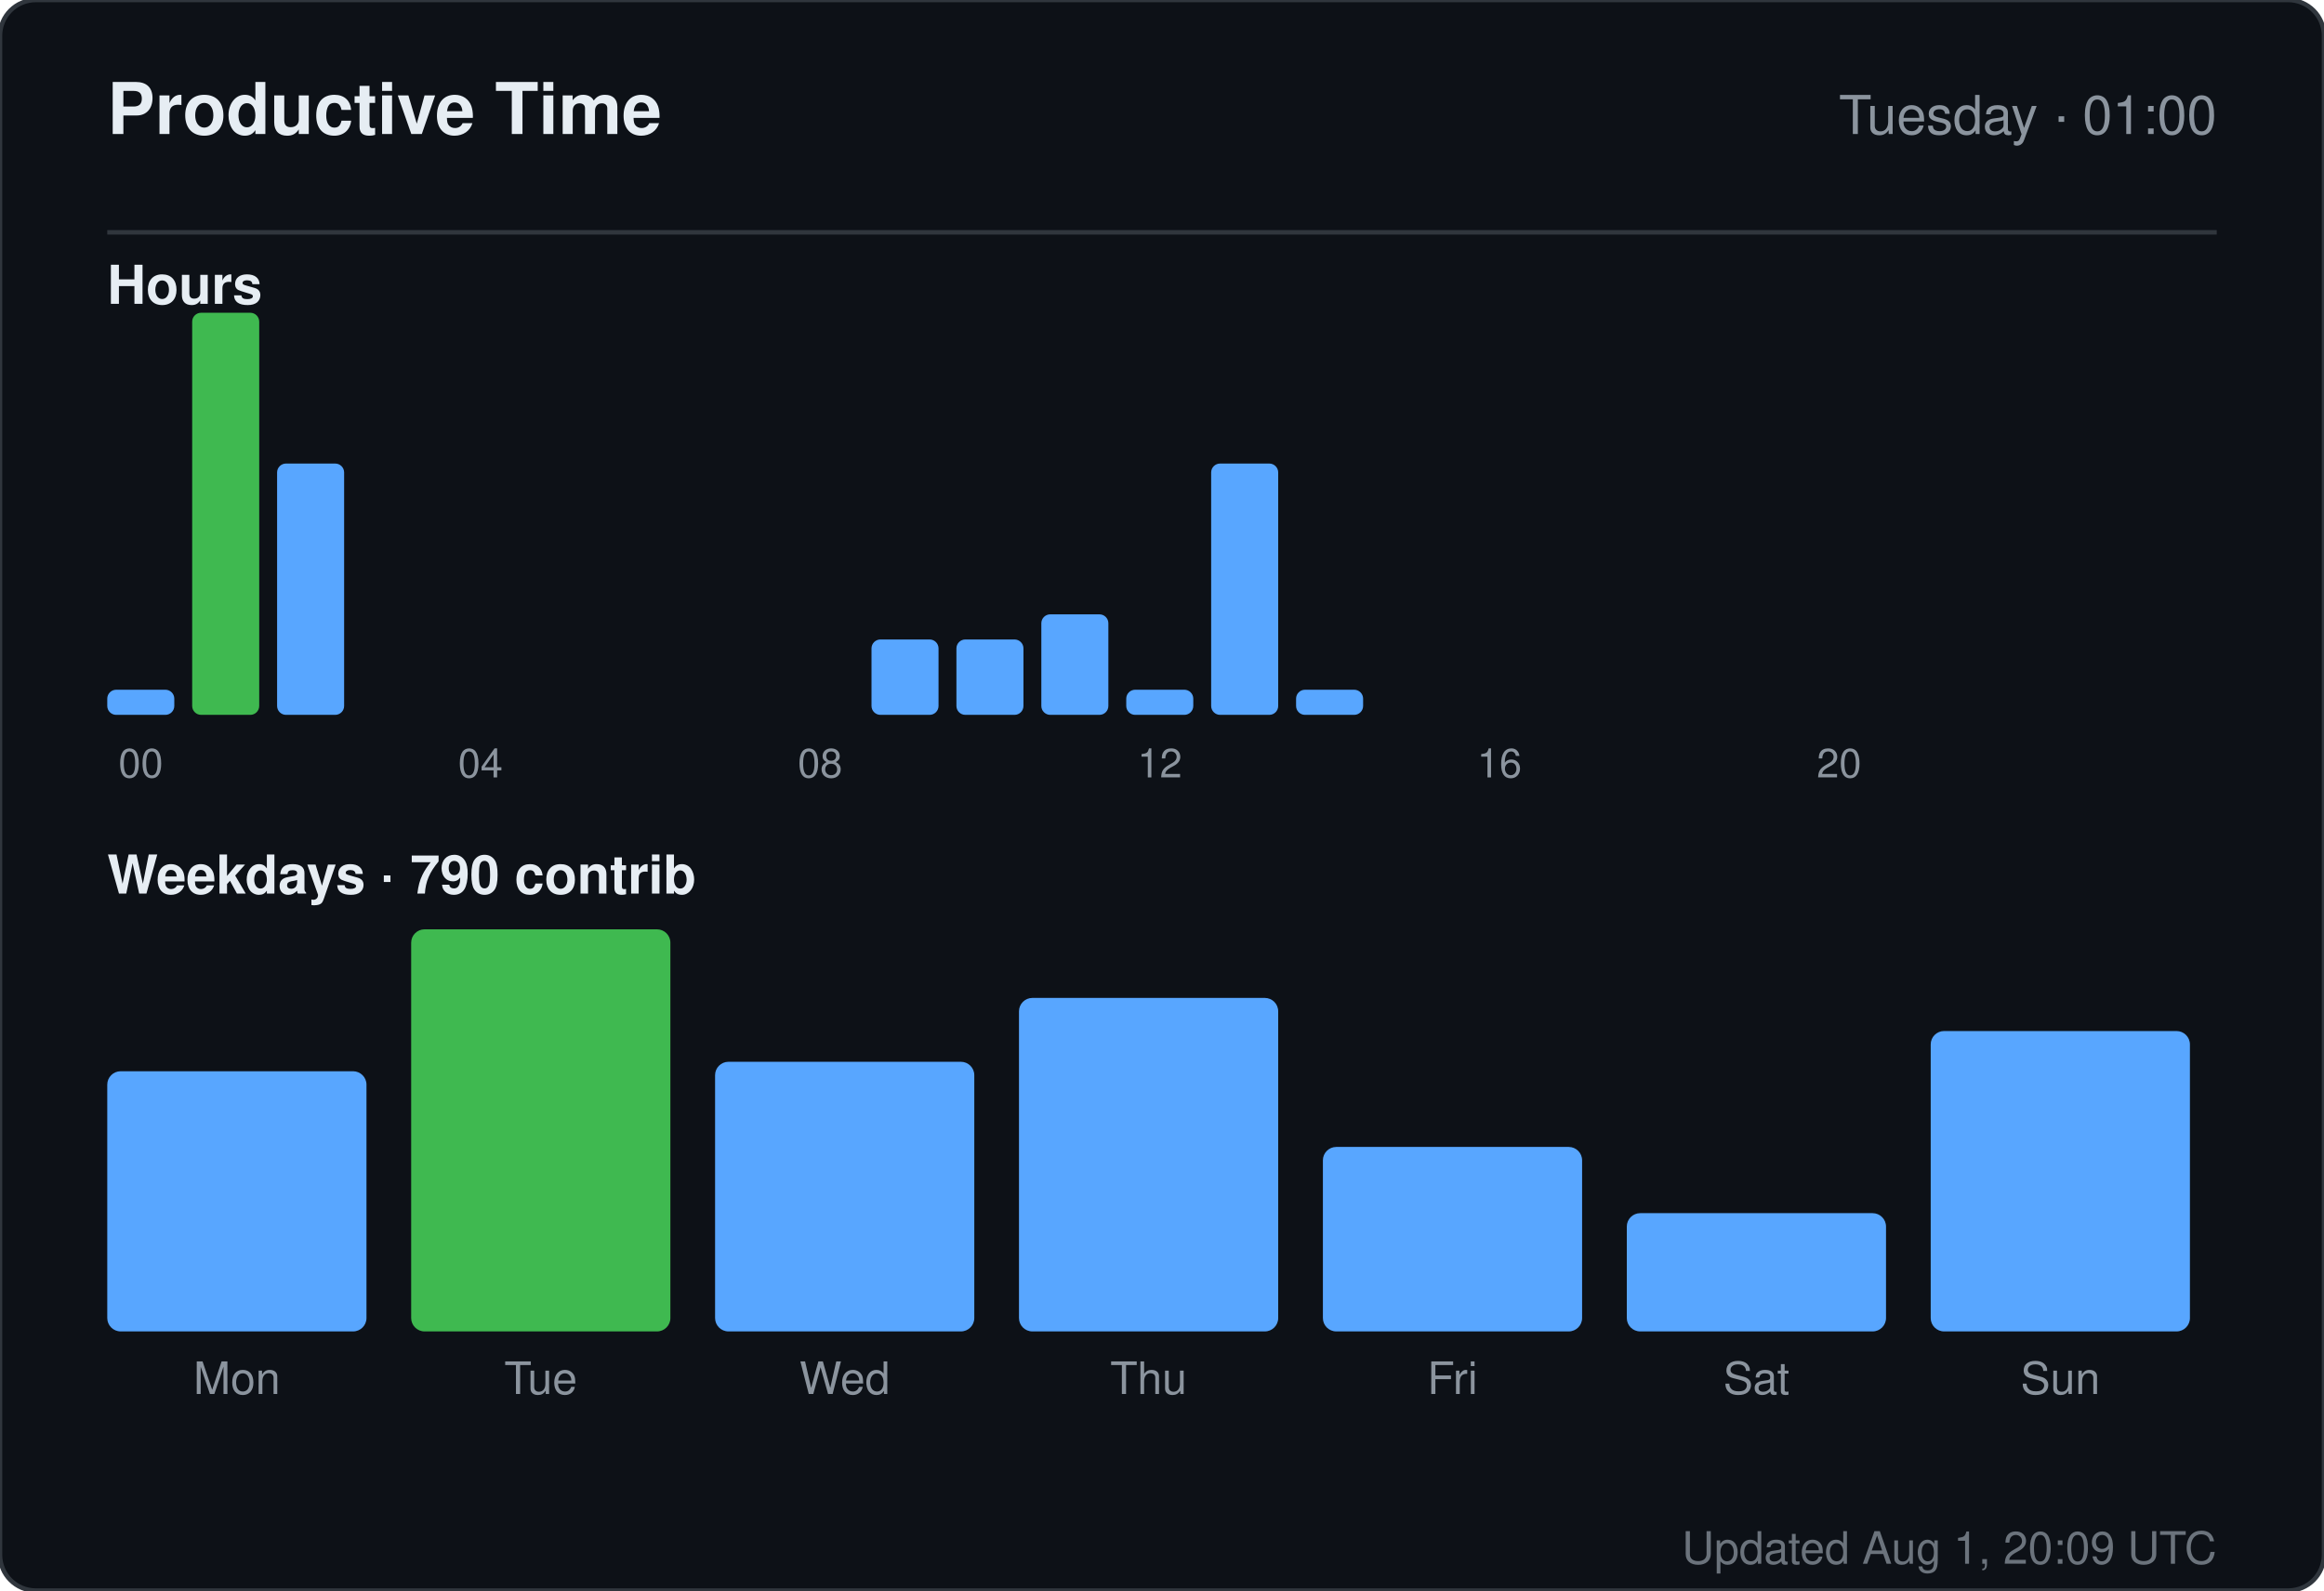
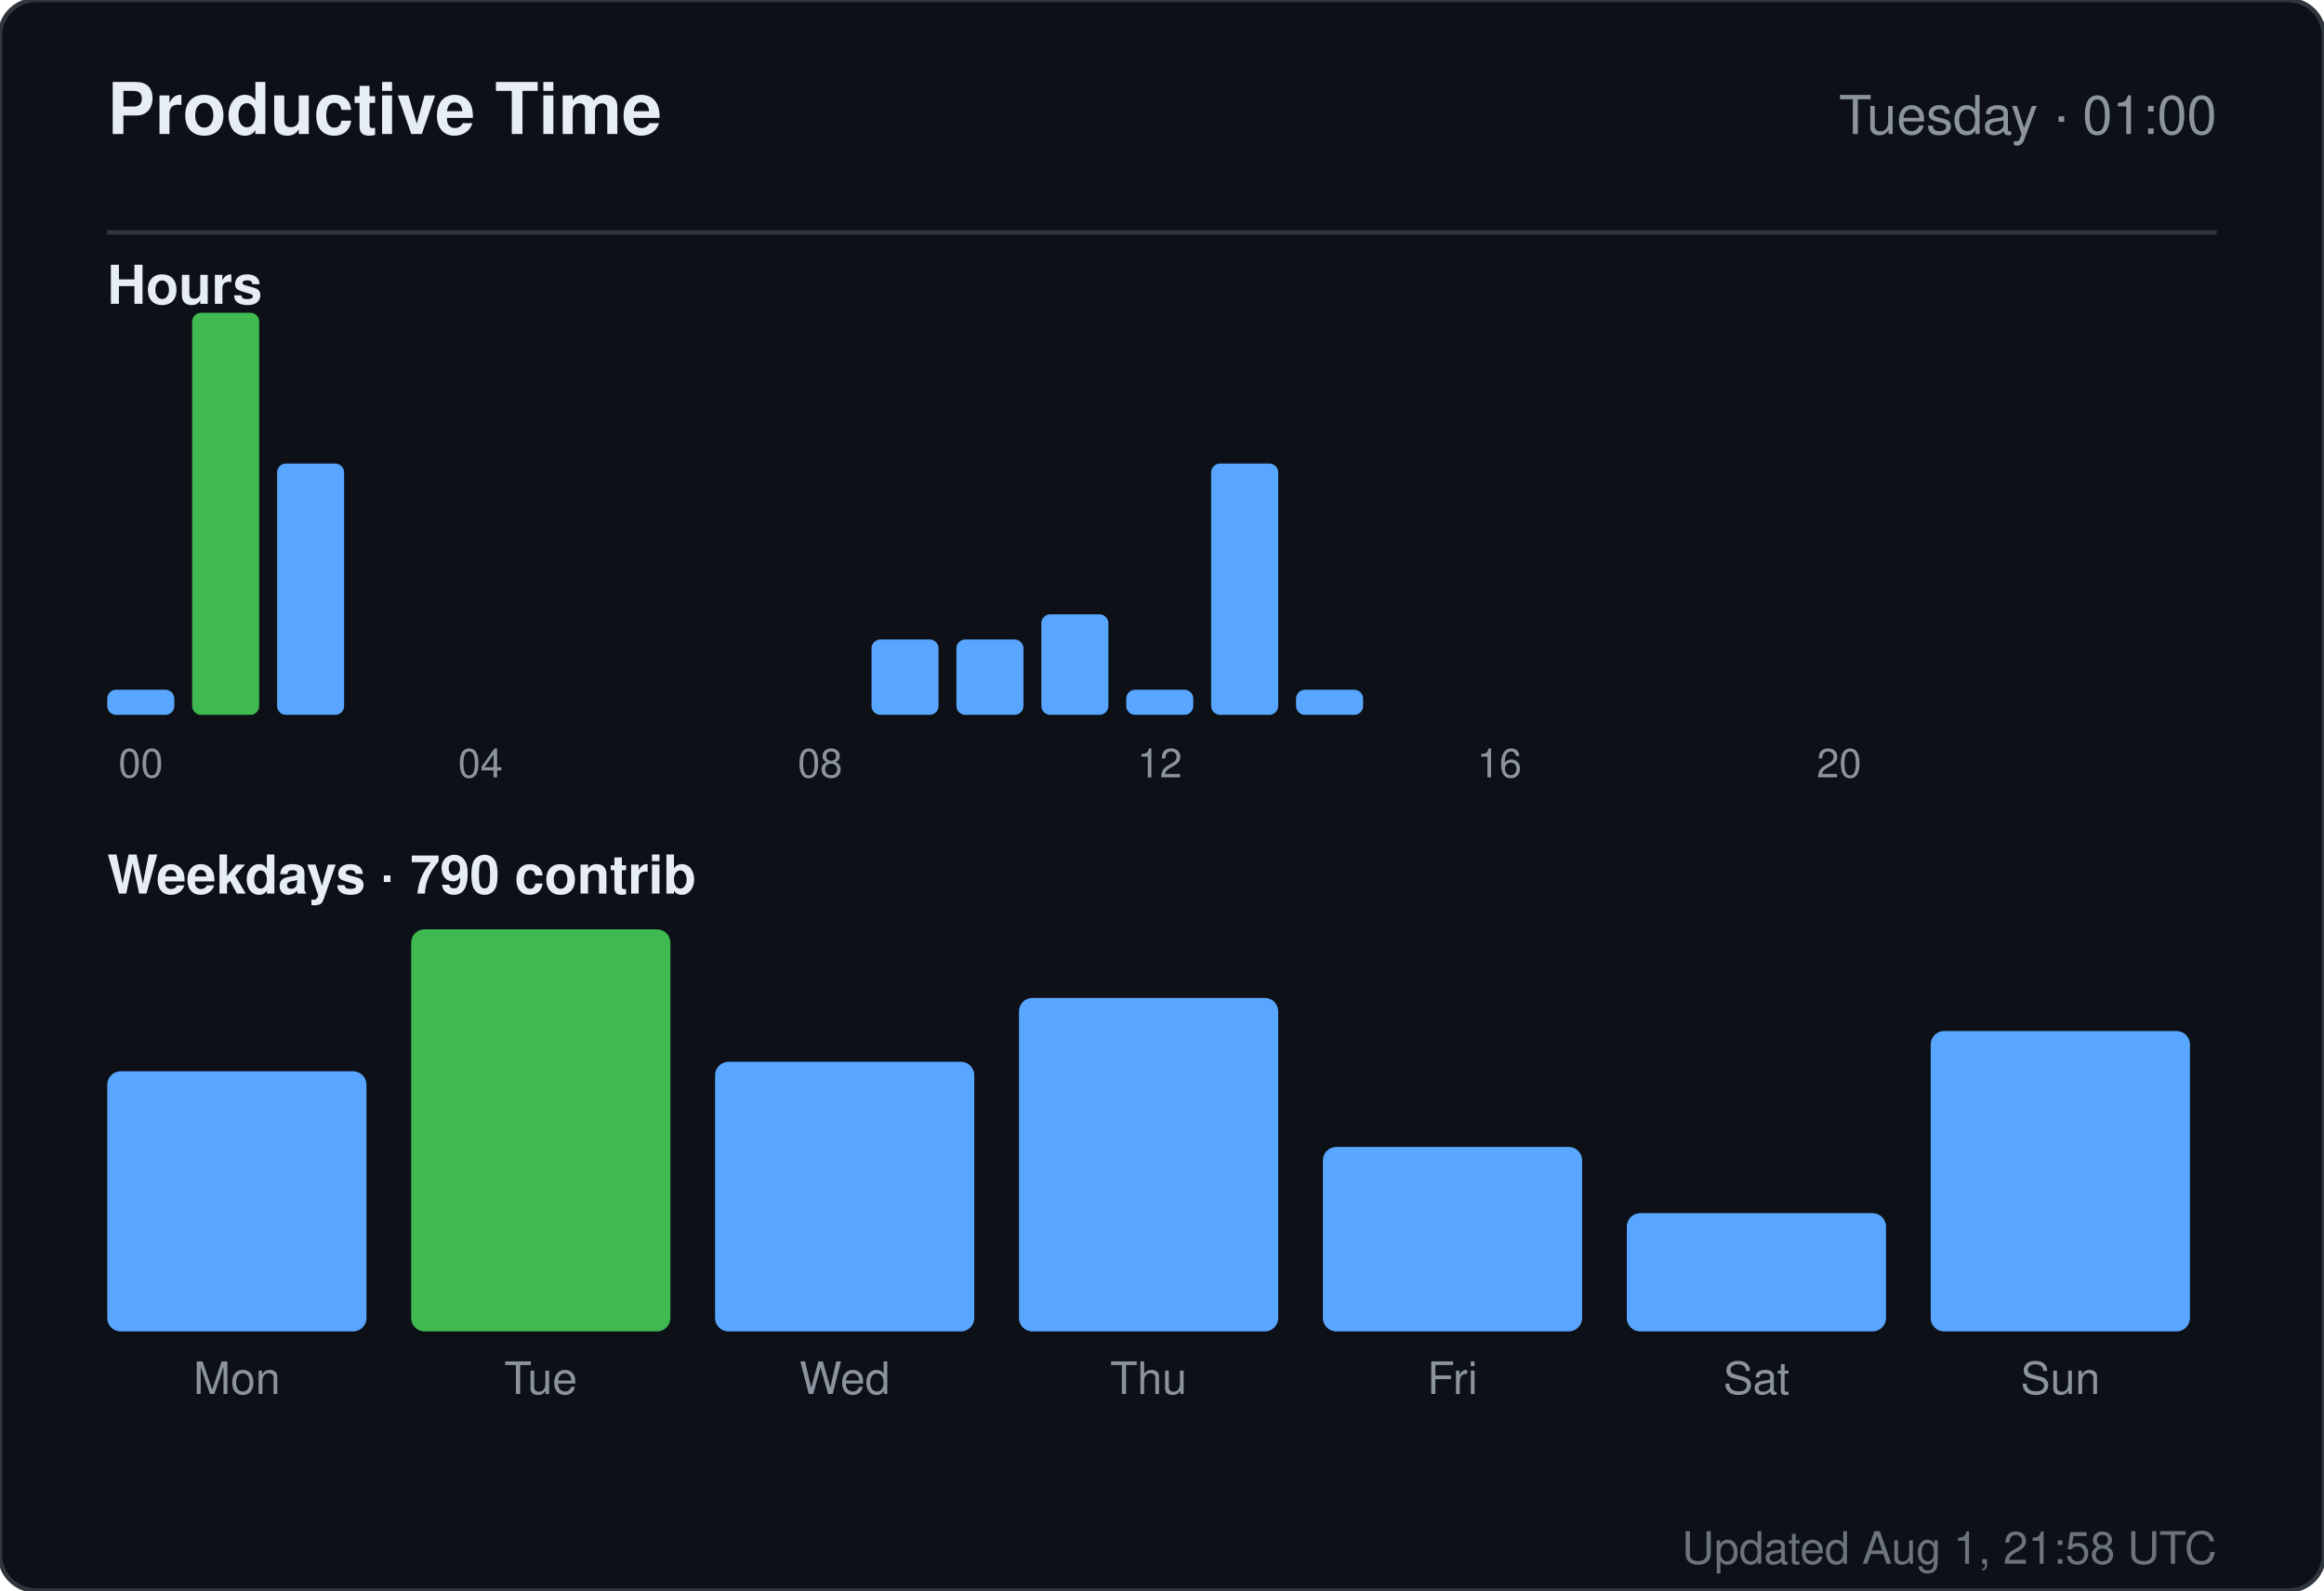
<svg xmlns="http://www.w3.org/2000/svg" width="520" height="356" viewBox="0 0 520 356" role="img" aria-label="Productive time for sandiirawan12">
  <rect width="520" height="356" rx="8" fill="#0d1117" stroke="#30363d" />
  <g font-family="-apple-system, BlinkMacSystemFont, Segoe UI, Helvetica, Arial, sans-serif">
    <text x="24" y="30" fill="#e6edf3" font-size="16" font-weight="700">Productive Time</text>
    <text x="496" y="30" fill="#8b949e" font-size="12" text-anchor="end">Tuesday · 01:00</text>
    <line x1="24" y1="52" x2="496" y2="52" stroke="#30363d" />
    <text x="24" y="68" fill="#e6edf3" font-size="12" font-weight="600">Hours</text>
    <rect x="24" y="154.375" width="15" height="5.625" rx="2" fill="#58a6ff" />
    <text x="31.5" y="174" fill="#8b949e" font-size="9" text-anchor="middle">00</text>
    <rect x="43" y="70" width="15" height="90" rx="2" fill="#3fb950" />
    <rect x="62" y="103.75" width="15" height="56.25" rx="2" fill="#58a6ff" />
    <rect x="81" y="160" width="15" height="0" rx="2" fill="#58a6ff" />
    <rect x="100" y="160" width="15" height="0" rx="2" fill="#58a6ff" />
    <text x="107.5" y="174" fill="#8b949e" font-size="9" text-anchor="middle">04</text>
    <rect x="119" y="160" width="15" height="0" rx="2" fill="#58a6ff" />
    <rect x="138" y="160" width="15" height="0" rx="2" fill="#58a6ff" />
    <rect x="157" y="160" width="15" height="0" rx="2" fill="#58a6ff" />
    <rect x="176" y="160" width="15" height="0" rx="2" fill="#58a6ff" />
    <text x="183.5" y="174" fill="#8b949e" font-size="9" text-anchor="middle">08</text>
    <rect x="195" y="143.125" width="15" height="16.875" rx="2" fill="#58a6ff" />
    <rect x="214" y="143.125" width="15" height="16.875" rx="2" fill="#58a6ff" />
    <rect x="233" y="137.5" width="15" height="22.5" rx="2" fill="#58a6ff" />
    <rect x="252" y="154.375" width="15" height="5.625" rx="2" fill="#58a6ff" />
    <text x="259.5" y="174" fill="#8b949e" font-size="9" text-anchor="middle">12</text>
    <rect x="271" y="103.75" width="15" height="56.25" rx="2" fill="#58a6ff" />
    <rect x="290" y="154.375" width="15" height="5.625" rx="2" fill="#58a6ff" />
    <rect x="309" y="160" width="15" height="0" rx="2" fill="#58a6ff" />
    <rect x="328" y="160" width="15" height="0" rx="2" fill="#58a6ff" />
    <text x="335.5" y="174" fill="#8b949e" font-size="9" text-anchor="middle">16</text>
    <rect x="347" y="160" width="15" height="0" rx="2" fill="#58a6ff" />
    <rect x="366" y="160" width="15" height="0" rx="2" fill="#58a6ff" />
    <rect x="385" y="160" width="15" height="0" rx="2" fill="#58a6ff" />
    <rect x="404" y="160" width="15" height="0" rx="2" fill="#58a6ff" />
    <text x="411.5" y="174" fill="#8b949e" font-size="9" text-anchor="middle">20</text>
    <rect x="423" y="160" width="15" height="0" rx="2" fill="#58a6ff" />
    <rect x="442" y="160" width="15" height="0" rx="2" fill="#58a6ff" />
    <rect x="461" y="160" width="15" height="0" rx="2" fill="#58a6ff" />
    <text x="24" y="200" fill="#e6edf3" font-size="12" font-weight="600">Weekdays · 790 contrib</text>
    <rect x="24" y="239.765" width="58" height="58.235" rx="3" fill="#58a6ff" />
    <text x="53" y="312" fill="#8b949e" font-size="10" text-anchor="middle">Mon</text>
    <rect x="92" y="208" width="58" height="90" rx="3" fill="#3fb950" />
    <text x="121" y="312" fill="#8b949e" font-size="10" text-anchor="middle">Tue</text>
    <rect x="160" y="237.647" width="58" height="60.353" rx="3" fill="#58a6ff" />
    <text x="189" y="312" fill="#8b949e" font-size="10" text-anchor="middle">Wed</text>
    <rect x="228" y="223.353" width="58" height="74.647" rx="3" fill="#58a6ff" />
    <text x="257" y="312" fill="#8b949e" font-size="10" text-anchor="middle">Thu</text>
    <rect x="296" y="256.706" width="58" height="41.294" rx="3" fill="#58a6ff" />
    <text x="325" y="312" fill="#8b949e" font-size="10" text-anchor="middle">Fri</text>
    <rect x="364" y="271.529" width="58" height="26.471" rx="3" fill="#58a6ff" />
    <text x="393" y="312" fill="#8b949e" font-size="10" text-anchor="middle">Sat</text>
    <rect x="432" y="230.765" width="58" height="67.235" rx="3" fill="#58a6ff" />
    <text x="461" y="312" fill="#8b949e" font-size="10" text-anchor="middle">Sun</text>
-     <text x="496" y="350" fill="#8b949e" font-size="10" text-anchor="end" opacity="0.75">Updated Aug 1, 20:09 UTC</text>
+     <text x="496" y="350" fill="#8b949e" font-size="10" text-anchor="end" opacity="0.75">Updated Aug 1, 21:58 UTC</text>
  </g>
</svg>
